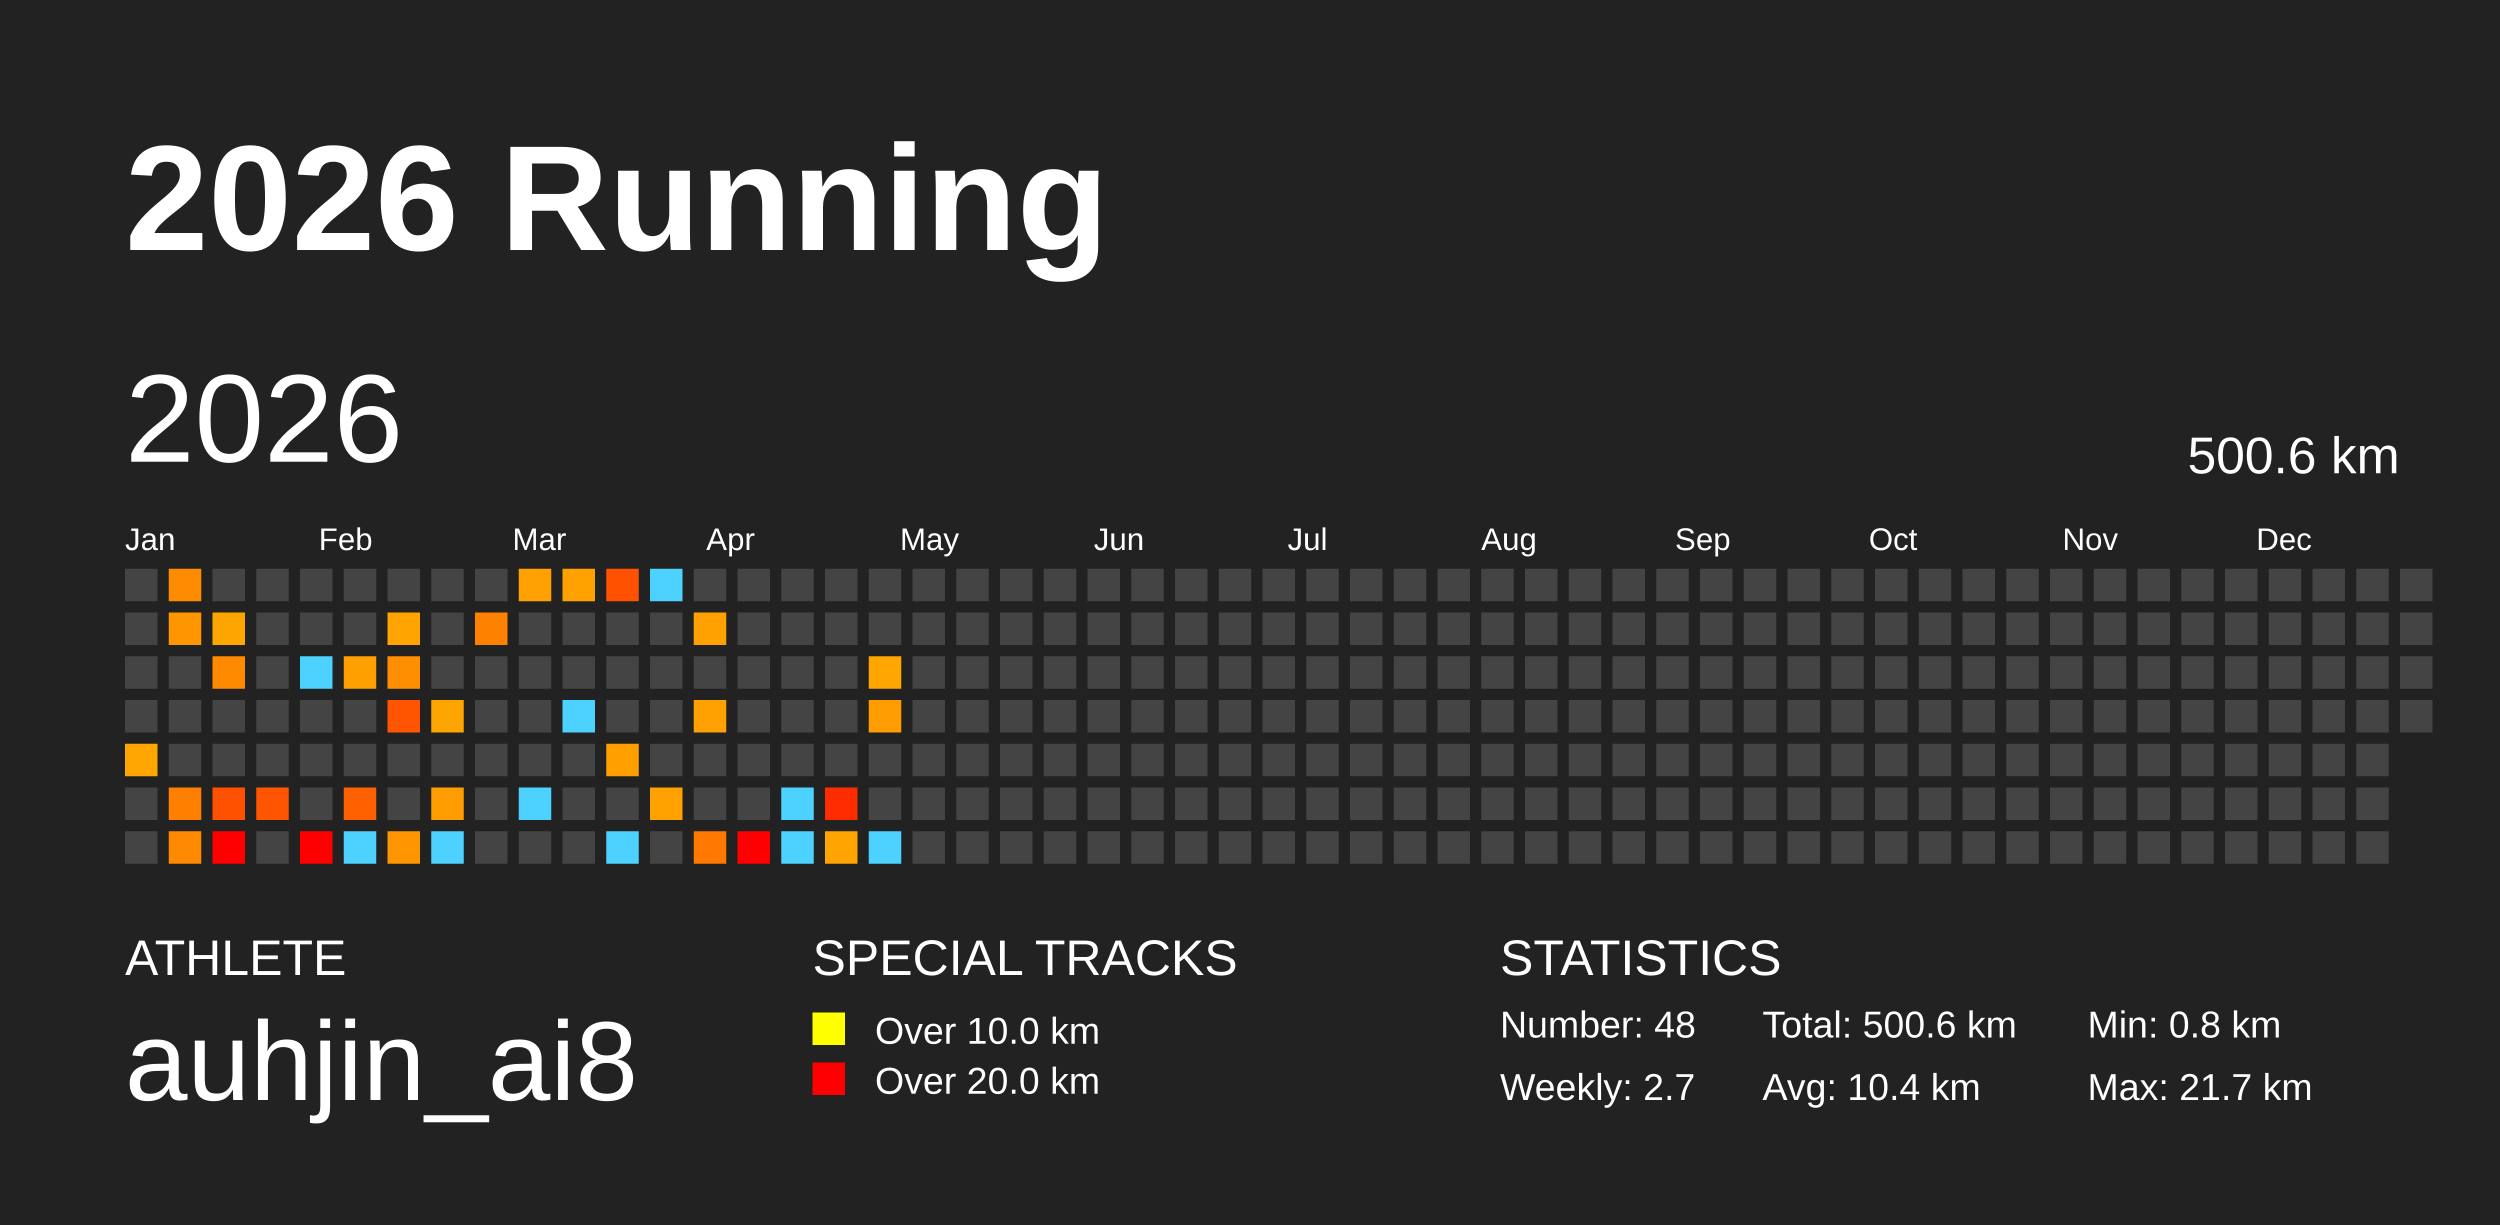
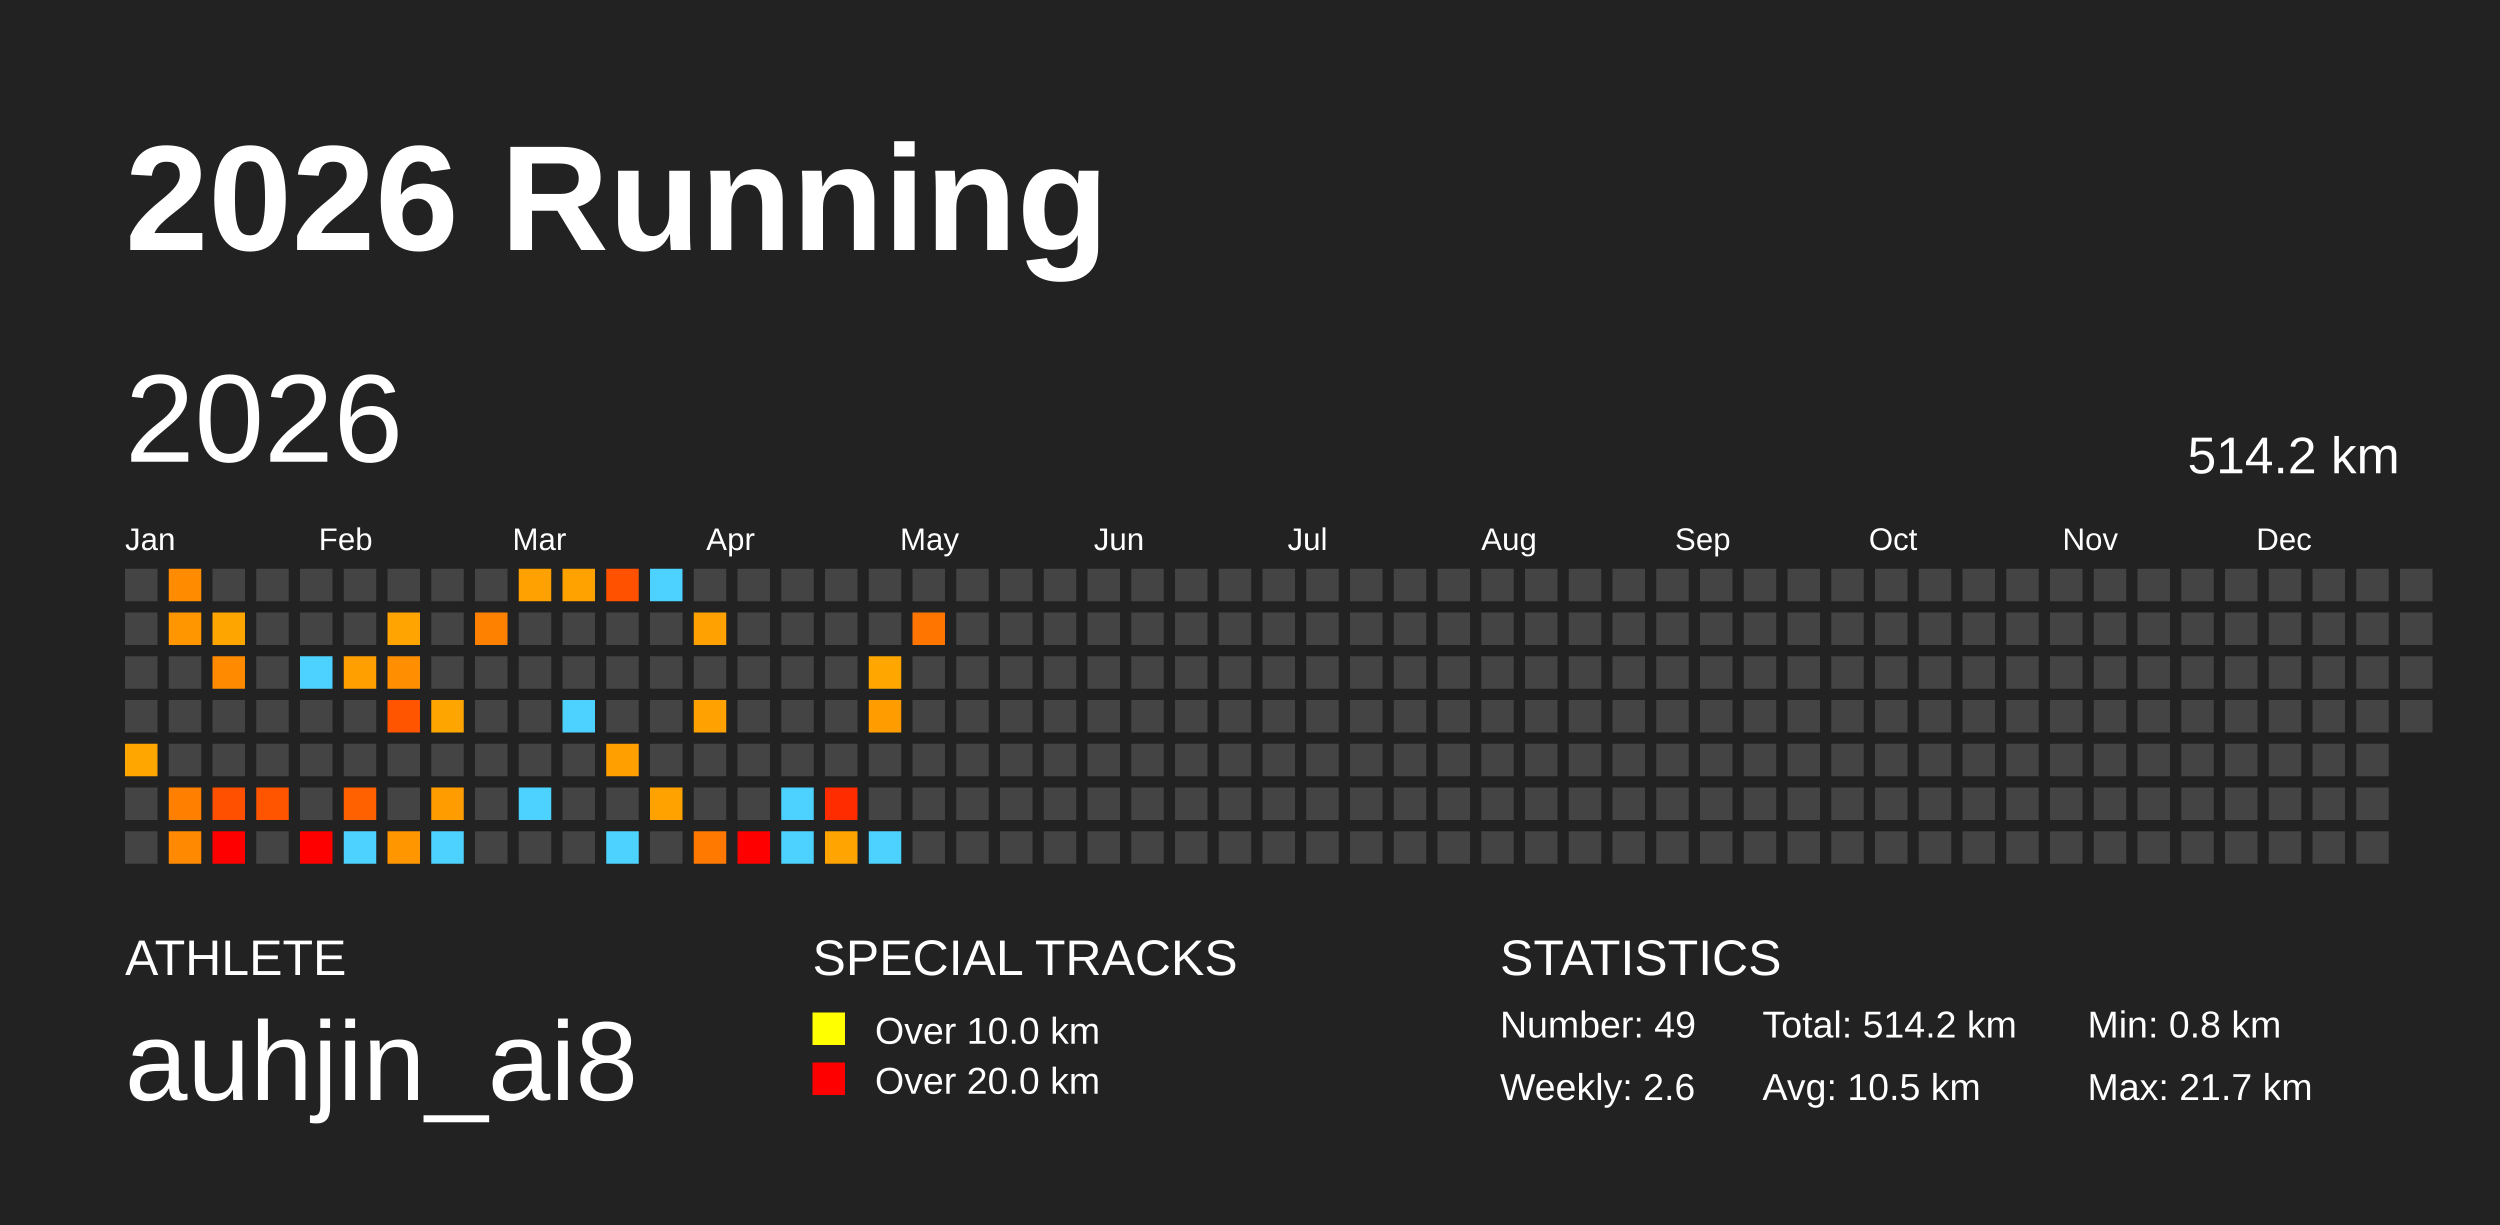
<svg xmlns="http://www.w3.org/2000/svg" baseProfile="full" height="98mm" version="1.1" viewBox="0,0,200,98" width="200mm">
  <defs />
  <rect fill="#222222" height="98" width="200" x="0" y="0" />
  <text fill="#FFFFFF" style="font-size:12px; font-family:Arial; font-weight:bold;" x="10" y="20">2026 Running</text>
  <text fill="#FFFFFF" style="font-size:4px; font-family:Arial" x="10" y="78">ATHLETE</text>
  <text fill="#FFFFFF" style="font-size:9px; font-family:Arial" x="10" y="88">auhjin_ai8</text>
  <text fill="#FFFFFF" style="font-size:4px; font-family:Arial" x="65" y="78">SPECIAL TRACKS</text>
  <rect fill="yellow" height="2.6" width="2.6" x="65" y="81" />
  <text fill="#FFFFFF" style="font-size:3px; font-family:Arial" x="70" y="83.5">Over 10.0 km</text>
  <rect fill="red" height="2.6" width="2.6" x="65" y="85" />
  <text fill="#FFFFFF" style="font-size:3px; font-family:Arial" x="70" y="87.5">Over 20.0 km</text>
  <text fill="#FFFFFF" style="font-size:4px; font-family:Arial" x="120" y="78">STATISTICS</text>
-   <text fill="#FFFFFF" style="font-size:3px; font-family:Arial" x="120" y="83">Number: 48</text>
-   <text fill="#FFFFFF" style="font-size:3px; font-family:Arial" x="120" y="88">Weekly: 2.7</text>
-   <text fill="#FFFFFF" style="font-size:3px; font-family:Arial" x="141" y="83">Total: 500.6 km</text>
-   <text fill="#FFFFFF" style="font-size:3px; font-family:Arial" x="141" y="88">Avg: 10.4 km</text>
+   <text fill="#FFFFFF" style="font-size:3px; font-family:Arial" x="120" y="83">Number: 49</text>
+   <text fill="#FFFFFF" style="font-size:3px; font-family:Arial" x="120" y="88">Weekly: 2.6</text>
+   <text fill="#FFFFFF" style="font-size:3px; font-family:Arial" x="141" y="83">Total: 514.2 km</text>
+   <text fill="#FFFFFF" style="font-size:3px; font-family:Arial" x="141" y="88">Avg: 10.5 km</text>
  <text fill="#FFFFFF" style="font-size:3px; font-family:Arial" x="167" y="83">Min: 0.8 km</text>
  <text fill="#FFFFFF" style="font-size:3px; font-family:Arial" x="167" y="88">Max: 21.7 km</text>
  <text dominant-baseline="hanging" fill="#FFFFFF" style="font-size:10.0px; font-family:Arial;" x="10" y="30">2026</text>
-   <text dominant-baseline="hanging" fill="#FFFFFF" style="font-size:4.125px; font-family:Arial;" x="175" y="35">500.6 km</text>
+   <text dominant-baseline="hanging" fill="#FFFFFF" style="font-size:4.125px; font-family:Arial;" x="175" y="35">514.2 km</text>
  <text fill="#FFFFFF" style="font-size:2.5px; font-family:Arial" x="10.0" y="44">Jan</text>
  <text fill="#FFFFFF" style="font-size:2.5px; font-family:Arial" x="25.5" y="44">Feb</text>
  <text fill="#FFFFFF" style="font-size:2.5px; font-family:Arial" x="41.0" y="44">Mar</text>
  <text fill="#FFFFFF" style="font-size:2.5px; font-family:Arial" x="56.5" y="44">Apr</text>
  <text fill="#FFFFFF" style="font-size:2.5px; font-family:Arial" x="72.0" y="44">May</text>
  <text fill="#FFFFFF" style="font-size:2.5px; font-family:Arial" x="87.5" y="44">Jun</text>
  <text fill="#FFFFFF" style="font-size:2.5px; font-family:Arial" x="103.0" y="44">Jul</text>
  <text fill="#FFFFFF" style="font-size:2.5px; font-family:Arial" x="118.5" y="44">Aug</text>
  <text fill="#FFFFFF" style="font-size:2.5px; font-family:Arial" x="134.0" y="44">Sep</text>
  <text fill="#FFFFFF" style="font-size:2.5px; font-family:Arial" x="149.5" y="44">Oct</text>
  <text fill="#FFFFFF" style="font-size:2.5px; font-family:Arial" x="165.0" y="44">Nov</text>
  <text fill="#FFFFFF" style="font-size:2.5px; font-family:Arial" x="180.5" y="44">Dec</text>
  <rect fill="#444444" height="2.6" width="2.6" x="10.0" y="45.5" />
  <rect fill="#444444" height="2.6" width="2.6" x="10.0" y="49.0" />
  <rect fill="#444444" height="2.6" width="2.6" x="10.0" y="52.5" />
  <rect fill="#444444" height="2.6" width="2.6" x="10.0" y="56.0" />
  <rect fill="#ffa600" height="2.6" width="2.6" x="10.0" y="59.5" />
  <rect fill="#444444" height="2.6" width="2.6" x="10.0" y="63.0" />
  <rect fill="#444444" height="2.6" width="2.6" x="10.0" y="66.5" />
  <rect fill="#ff8b00" height="2.6" width="2.6" x="13.5" y="45.5" />
  <rect fill="#ff9600" height="2.6" width="2.6" x="13.5" y="49.0" />
  <rect fill="#444444" height="2.6" width="2.6" x="13.5" y="52.5" />
  <rect fill="#444444" height="2.6" width="2.6" x="13.5" y="56.0" />
  <rect fill="#444444" height="2.6" width="2.6" x="13.5" y="59.5" />
  <rect fill="#ff8000" height="2.6" width="2.6" x="13.5" y="63.0" />
  <rect fill="#ff8900" height="2.6" width="2.6" x="13.5" y="66.5" />
  <rect fill="#444444" height="2.6" width="2.6" x="17.0" y="45.5" />
  <rect fill="#ffa500" height="2.6" width="2.6" x="17.0" y="49.0" />
  <rect fill="#ff8a00" height="2.6" width="2.6" x="17.0" y="52.5" />
  <rect fill="#444444" height="2.6" width="2.6" x="17.0" y="56.0" />
  <rect fill="#444444" height="2.6" width="2.6" x="17.0" y="59.5" />
  <rect fill="#ff5000" height="2.6" width="2.6" x="17.0" y="63.0" />
  <rect fill="red" height="2.6" width="2.6" x="17.0" y="66.5" />
  <rect fill="#444444" height="2.6" width="2.6" x="20.5" y="45.5" />
  <rect fill="#444444" height="2.6" width="2.6" x="20.5" y="49.0" />
  <rect fill="#444444" height="2.6" width="2.6" x="20.5" y="52.5" />
  <rect fill="#444444" height="2.6" width="2.6" x="20.5" y="56.0" />
  <rect fill="#444444" height="2.6" width="2.6" x="20.5" y="59.5" />
  <rect fill="#ff5500" height="2.6" width="2.6" x="20.5" y="63.0" />
  <rect fill="#444444" height="2.6" width="2.6" x="20.5" y="66.5" />
  <rect fill="#444444" height="2.6" width="2.6" x="24.0" y="45.5" />
  <rect fill="#444444" height="2.6" width="2.6" x="24.0" y="49.0" />
  <rect fill="#4dd2ff" height="2.6" width="2.6" x="24.0" y="52.5" />
  <rect fill="#444444" height="2.6" width="2.6" x="24.0" y="56.0" />
  <rect fill="#444444" height="2.6" width="2.6" x="24.0" y="59.5" />
  <rect fill="#444444" height="2.6" width="2.6" x="24.0" y="63.0" />
  <rect fill="red" height="2.6" width="2.6" x="24.0" y="66.5" />
  <rect fill="#444444" height="2.6" width="2.6" x="27.5" y="45.5" />
  <rect fill="#444444" height="2.6" width="2.6" x="27.5" y="49.0" />
  <rect fill="#ffa000" height="2.6" width="2.6" x="27.5" y="52.5" />
  <rect fill="#444444" height="2.6" width="2.6" x="27.5" y="56.0" />
  <rect fill="#444444" height="2.6" width="2.6" x="27.5" y="59.5" />
  <rect fill="#ff6000" height="2.6" width="2.6" x="27.5" y="63.0" />
  <rect fill="#4dd2ff" height="2.6" width="2.6" x="27.5" y="66.5" />
  <rect fill="#444444" height="2.6" width="2.6" x="31.0" y="45.5" />
  <rect fill="#ffa400" height="2.6" width="2.6" x="31.0" y="49.0" />
  <rect fill="#ff8f00" height="2.6" width="2.6" x="31.0" y="52.5" />
  <rect fill="#ff5500" height="2.6" width="2.6" x="31.0" y="56.0" />
  <rect fill="#444444" height="2.6" width="2.6" x="31.0" y="59.5" />
  <rect fill="#444444" height="2.6" width="2.6" x="31.0" y="63.0" />
  <rect fill="#ff9600" height="2.6" width="2.6" x="31.0" y="66.5" />
  <rect fill="#444444" height="2.6" width="2.6" x="34.5" y="45.5" />
  <rect fill="#444444" height="2.6" width="2.6" x="34.5" y="49.0" />
  <rect fill="#444444" height="2.6" width="2.6" x="34.5" y="52.5" />
  <rect fill="#ffa500" height="2.6" width="2.6" x="34.5" y="56.0" />
  <rect fill="#444444" height="2.6" width="2.6" x="34.5" y="59.5" />
  <rect fill="#ff9d00" height="2.6" width="2.6" x="34.5" y="63.0" />
  <rect fill="#4dd2ff" height="2.6" width="2.6" x="34.5" y="66.5" />
  <rect fill="#444444" height="2.6" width="2.6" x="38.0" y="45.5" />
  <rect fill="#ff8100" height="2.6" width="2.6" x="38.0" y="49.0" />
  <rect fill="#444444" height="2.6" width="2.6" x="38.0" y="52.5" />
  <rect fill="#444444" height="2.6" width="2.6" x="38.0" y="56.0" />
  <rect fill="#444444" height="2.6" width="2.6" x="38.0" y="59.5" />
  <rect fill="#444444" height="2.6" width="2.6" x="38.0" y="63.0" />
  <rect fill="#444444" height="2.6" width="2.6" x="38.0" y="66.5" />
  <rect fill="#ffa100" height="2.6" width="2.6" x="41.5" y="45.5" />
  <rect fill="#444444" height="2.6" width="2.6" x="41.5" y="49.0" />
  <rect fill="#444444" height="2.6" width="2.6" x="41.5" y="52.5" />
  <rect fill="#444444" height="2.6" width="2.6" x="41.5" y="56.0" />
  <rect fill="#444444" height="2.6" width="2.6" x="41.5" y="59.5" />
  <rect fill="#4dd2ff" height="2.6" width="2.6" x="41.5" y="63.0" />
  <rect fill="#444444" height="2.6" width="2.6" x="41.5" y="66.5" />
  <rect fill="#ffa200" height="2.6" width="2.6" x="45.0" y="45.5" />
  <rect fill="#444444" height="2.6" width="2.6" x="45.0" y="49.0" />
  <rect fill="#444444" height="2.6" width="2.6" x="45.0" y="52.5" />
  <rect fill="#4dd2ff" height="2.6" width="2.6" x="45.0" y="56.0" />
  <rect fill="#444444" height="2.6" width="2.6" x="45.0" y="59.5" />
  <rect fill="#444444" height="2.6" width="2.6" x="45.0" y="63.0" />
  <rect fill="#444444" height="2.6" width="2.6" x="45.0" y="66.5" />
  <rect fill="#ff5100" height="2.6" width="2.6" x="48.5" y="45.5" />
  <rect fill="#444444" height="2.6" width="2.6" x="48.5" y="49.0" />
  <rect fill="#444444" height="2.6" width="2.6" x="48.5" y="52.5" />
  <rect fill="#444444" height="2.6" width="2.6" x="48.5" y="56.0" />
  <rect fill="#ffa000" height="2.6" width="2.6" x="48.5" y="59.5" />
  <rect fill="#444444" height="2.6" width="2.6" x="48.5" y="63.0" />
  <rect fill="#4dd2ff" height="2.6" width="2.6" x="48.5" y="66.5" />
  <rect fill="#4dd2ff" height="2.6" width="2.6" x="52.0" y="45.5" />
  <rect fill="#444444" height="2.6" width="2.6" x="52.0" y="49.0" />
  <rect fill="#444444" height="2.6" width="2.6" x="52.0" y="52.5" />
  <rect fill="#444444" height="2.6" width="2.6" x="52.0" y="56.0" />
  <rect fill="#444444" height="2.6" width="2.6" x="52.0" y="59.5" />
  <rect fill="#ffa200" height="2.6" width="2.6" x="52.0" y="63.0" />
  <rect fill="#444444" height="2.6" width="2.6" x="52.0" y="66.5" />
  <rect fill="#444444" height="2.6" width="2.6" x="55.5" y="45.5" />
  <rect fill="#ffa100" height="2.6" width="2.6" x="55.5" y="49.0" />
  <rect fill="#444444" height="2.6" width="2.6" x="55.5" y="52.5" />
  <rect fill="#ffa100" height="2.6" width="2.6" x="55.5" y="56.0" />
  <rect fill="#444444" height="2.6" width="2.6" x="55.5" y="59.5" />
  <rect fill="#444444" height="2.6" width="2.6" x="55.5" y="63.0" />
  <rect fill="#ff7800" height="2.6" width="2.6" x="55.5" y="66.5" />
  <rect fill="#444444" height="2.6" width="2.6" x="59.0" y="45.5" />
  <rect fill="#444444" height="2.6" width="2.6" x="59.0" y="49.0" />
  <rect fill="#444444" height="2.6" width="2.6" x="59.0" y="52.5" />
  <rect fill="#444444" height="2.6" width="2.6" x="59.0" y="56.0" />
  <rect fill="#444444" height="2.6" width="2.6" x="59.0" y="59.5" />
  <rect fill="#444444" height="2.6" width="2.6" x="59.0" y="63.0" />
  <rect fill="red" height="2.6" width="2.6" x="59.0" y="66.5" />
  <rect fill="#444444" height="2.6" width="2.6" x="62.5" y="45.5" />
  <rect fill="#444444" height="2.6" width="2.6" x="62.5" y="49.0" />
  <rect fill="#444444" height="2.6" width="2.6" x="62.5" y="52.5" />
  <rect fill="#444444" height="2.6" width="2.6" x="62.5" y="56.0" />
  <rect fill="#444444" height="2.6" width="2.6" x="62.5" y="59.5" />
  <rect fill="#4dd2ff" height="2.6" width="2.6" x="62.5" y="63.0" />
  <rect fill="#4dd2ff" height="2.6" width="2.6" x="62.5" y="66.5" />
  <rect fill="#444444" height="2.6" width="2.6" x="66.0" y="45.5" />
  <rect fill="#444444" height="2.6" width="2.6" x="66.0" y="49.0" />
  <rect fill="#444444" height="2.6" width="2.6" x="66.0" y="52.5" />
  <rect fill="#444444" height="2.6" width="2.6" x="66.0" y="56.0" />
  <rect fill="#444444" height="2.6" width="2.6" x="66.0" y="59.5" />
  <rect fill="#ff2c00" height="2.6" width="2.6" x="66.0" y="63.0" />
  <rect fill="#ffa400" height="2.6" width="2.6" x="66.0" y="66.5" />
  <rect fill="#444444" height="2.6" width="2.6" x="69.5" y="45.5" />
  <rect fill="#444444" height="2.6" width="2.6" x="69.5" y="49.0" />
  <rect fill="#ffa700" height="2.6" width="2.6" x="69.5" y="52.5" />
  <rect fill="#ff9c00" height="2.6" width="2.6" x="69.5" y="56.0" />
  <rect fill="#444444" height="2.6" width="2.6" x="69.5" y="59.5" />
  <rect fill="#444444" height="2.6" width="2.6" x="69.5" y="63.0" />
  <rect fill="#4dd2ff" height="2.6" width="2.6" x="69.5" y="66.5" />
  <rect fill="#444444" height="2.6" width="2.6" x="73.0" y="45.5" />
-   <rect fill="#444444" height="2.6" width="2.6" x="73.0" y="49.0" />
+   <rect fill="#ff7500" height="2.6" width="2.6" x="73.0" y="49.0" />
  <rect fill="#444444" height="2.6" width="2.6" x="73.0" y="52.5" />
  <rect fill="#444444" height="2.6" width="2.6" x="73.0" y="56.0" />
  <rect fill="#444444" height="2.6" width="2.6" x="73.0" y="59.5" />
  <rect fill="#444444" height="2.6" width="2.6" x="73.0" y="63.0" />
  <rect fill="#444444" height="2.6" width="2.6" x="73.0" y="66.5" />
  <rect fill="#444444" height="2.6" width="2.6" x="76.5" y="45.5" />
  <rect fill="#444444" height="2.6" width="2.6" x="76.5" y="49.0" />
  <rect fill="#444444" height="2.6" width="2.6" x="76.5" y="52.5" />
  <rect fill="#444444" height="2.6" width="2.6" x="76.5" y="56.0" />
  <rect fill="#444444" height="2.6" width="2.6" x="76.5" y="59.5" />
  <rect fill="#444444" height="2.6" width="2.6" x="76.5" y="63.0" />
  <rect fill="#444444" height="2.6" width="2.6" x="76.5" y="66.5" />
  <rect fill="#444444" height="2.6" width="2.6" x="80.0" y="45.5" />
  <rect fill="#444444" height="2.6" width="2.6" x="80.0" y="49.0" />
  <rect fill="#444444" height="2.6" width="2.6" x="80.0" y="52.5" />
  <rect fill="#444444" height="2.6" width="2.6" x="80.0" y="56.0" />
  <rect fill="#444444" height="2.6" width="2.6" x="80.0" y="59.5" />
  <rect fill="#444444" height="2.6" width="2.6" x="80.0" y="63.0" />
  <rect fill="#444444" height="2.6" width="2.6" x="80.0" y="66.5" />
  <rect fill="#444444" height="2.6" width="2.6" x="83.5" y="45.5" />
  <rect fill="#444444" height="2.6" width="2.6" x="83.5" y="49.0" />
  <rect fill="#444444" height="2.6" width="2.6" x="83.5" y="52.5" />
  <rect fill="#444444" height="2.6" width="2.6" x="83.5" y="56.0" />
  <rect fill="#444444" height="2.6" width="2.6" x="83.5" y="59.5" />
  <rect fill="#444444" height="2.6" width="2.6" x="83.5" y="63.0" />
  <rect fill="#444444" height="2.6" width="2.6" x="83.5" y="66.5" />
  <rect fill="#444444" height="2.6" width="2.6" x="87.0" y="45.5" />
  <rect fill="#444444" height="2.6" width="2.6" x="87.0" y="49.0" />
  <rect fill="#444444" height="2.6" width="2.6" x="87.0" y="52.5" />
  <rect fill="#444444" height="2.6" width="2.6" x="87.0" y="56.0" />
  <rect fill="#444444" height="2.6" width="2.6" x="87.0" y="59.5" />
  <rect fill="#444444" height="2.6" width="2.6" x="87.0" y="63.0" />
  <rect fill="#444444" height="2.6" width="2.6" x="87.0" y="66.5" />
  <rect fill="#444444" height="2.6" width="2.6" x="90.5" y="45.5" />
  <rect fill="#444444" height="2.6" width="2.6" x="90.5" y="49.0" />
  <rect fill="#444444" height="2.6" width="2.6" x="90.5" y="52.5" />
  <rect fill="#444444" height="2.6" width="2.6" x="90.5" y="56.0" />
  <rect fill="#444444" height="2.6" width="2.6" x="90.5" y="59.5" />
  <rect fill="#444444" height="2.6" width="2.6" x="90.5" y="63.0" />
  <rect fill="#444444" height="2.6" width="2.6" x="90.5" y="66.5" />
  <rect fill="#444444" height="2.6" width="2.6" x="94.0" y="45.5" />
  <rect fill="#444444" height="2.6" width="2.6" x="94.0" y="49.0" />
  <rect fill="#444444" height="2.6" width="2.6" x="94.0" y="52.5" />
  <rect fill="#444444" height="2.6" width="2.6" x="94.0" y="56.0" />
  <rect fill="#444444" height="2.6" width="2.6" x="94.0" y="59.5" />
  <rect fill="#444444" height="2.6" width="2.6" x="94.0" y="63.0" />
  <rect fill="#444444" height="2.6" width="2.6" x="94.0" y="66.5" />
  <rect fill="#444444" height="2.6" width="2.6" x="97.5" y="45.5" />
  <rect fill="#444444" height="2.6" width="2.6" x="97.5" y="49.0" />
  <rect fill="#444444" height="2.6" width="2.6" x="97.5" y="52.5" />
  <rect fill="#444444" height="2.6" width="2.6" x="97.5" y="56.0" />
  <rect fill="#444444" height="2.6" width="2.6" x="97.5" y="59.5" />
  <rect fill="#444444" height="2.6" width="2.6" x="97.5" y="63.0" />
  <rect fill="#444444" height="2.6" width="2.6" x="97.5" y="66.5" />
  <rect fill="#444444" height="2.6" width="2.6" x="101.0" y="45.5" />
  <rect fill="#444444" height="2.6" width="2.6" x="101.0" y="49.0" />
  <rect fill="#444444" height="2.6" width="2.6" x="101.0" y="52.5" />
  <rect fill="#444444" height="2.6" width="2.6" x="101.0" y="56.0" />
  <rect fill="#444444" height="2.6" width="2.6" x="101.0" y="59.5" />
  <rect fill="#444444" height="2.6" width="2.6" x="101.0" y="63.0" />
  <rect fill="#444444" height="2.6" width="2.6" x="101.0" y="66.5" />
  <rect fill="#444444" height="2.6" width="2.6" x="104.5" y="45.5" />
  <rect fill="#444444" height="2.6" width="2.6" x="104.5" y="49.0" />
  <rect fill="#444444" height="2.6" width="2.6" x="104.5" y="52.5" />
  <rect fill="#444444" height="2.6" width="2.6" x="104.5" y="56.0" />
  <rect fill="#444444" height="2.6" width="2.6" x="104.5" y="59.5" />
  <rect fill="#444444" height="2.6" width="2.6" x="104.5" y="63.0" />
  <rect fill="#444444" height="2.6" width="2.6" x="104.5" y="66.5" />
  <rect fill="#444444" height="2.6" width="2.6" x="108.0" y="45.5" />
  <rect fill="#444444" height="2.6" width="2.6" x="108.0" y="49.0" />
  <rect fill="#444444" height="2.6" width="2.6" x="108.0" y="52.5" />
  <rect fill="#444444" height="2.6" width="2.6" x="108.0" y="56.0" />
  <rect fill="#444444" height="2.6" width="2.6" x="108.0" y="59.5" />
  <rect fill="#444444" height="2.6" width="2.6" x="108.0" y="63.0" />
  <rect fill="#444444" height="2.6" width="2.6" x="108.0" y="66.5" />
  <rect fill="#444444" height="2.6" width="2.6" x="111.5" y="45.5" />
  <rect fill="#444444" height="2.6" width="2.6" x="111.5" y="49.0" />
  <rect fill="#444444" height="2.6" width="2.6" x="111.5" y="52.5" />
  <rect fill="#444444" height="2.6" width="2.6" x="111.5" y="56.0" />
  <rect fill="#444444" height="2.6" width="2.6" x="111.5" y="59.5" />
  <rect fill="#444444" height="2.6" width="2.6" x="111.5" y="63.0" />
  <rect fill="#444444" height="2.6" width="2.6" x="111.5" y="66.5" />
  <rect fill="#444444" height="2.6" width="2.6" x="115.0" y="45.5" />
  <rect fill="#444444" height="2.6" width="2.6" x="115.0" y="49.0" />
  <rect fill="#444444" height="2.6" width="2.6" x="115.0" y="52.5" />
  <rect fill="#444444" height="2.6" width="2.6" x="115.0" y="56.0" />
  <rect fill="#444444" height="2.6" width="2.6" x="115.0" y="59.5" />
  <rect fill="#444444" height="2.6" width="2.6" x="115.0" y="63.0" />
  <rect fill="#444444" height="2.6" width="2.6" x="115.0" y="66.5" />
  <rect fill="#444444" height="2.6" width="2.6" x="118.5" y="45.5" />
  <rect fill="#444444" height="2.6" width="2.6" x="118.5" y="49.0" />
  <rect fill="#444444" height="2.6" width="2.6" x="118.5" y="52.5" />
  <rect fill="#444444" height="2.6" width="2.6" x="118.5" y="56.0" />
  <rect fill="#444444" height="2.6" width="2.6" x="118.5" y="59.5" />
  <rect fill="#444444" height="2.6" width="2.6" x="118.5" y="63.0" />
  <rect fill="#444444" height="2.6" width="2.6" x="118.5" y="66.5" />
  <rect fill="#444444" height="2.6" width="2.6" x="122.0" y="45.5" />
  <rect fill="#444444" height="2.6" width="2.6" x="122.0" y="49.0" />
  <rect fill="#444444" height="2.6" width="2.6" x="122.0" y="52.5" />
  <rect fill="#444444" height="2.6" width="2.6" x="122.0" y="56.0" />
  <rect fill="#444444" height="2.6" width="2.6" x="122.0" y="59.5" />
  <rect fill="#444444" height="2.6" width="2.6" x="122.0" y="63.0" />
  <rect fill="#444444" height="2.6" width="2.6" x="122.0" y="66.5" />
  <rect fill="#444444" height="2.6" width="2.6" x="125.5" y="45.5" />
  <rect fill="#444444" height="2.6" width="2.6" x="125.5" y="49.0" />
  <rect fill="#444444" height="2.6" width="2.6" x="125.5" y="52.5" />
  <rect fill="#444444" height="2.6" width="2.6" x="125.5" y="56.0" />
  <rect fill="#444444" height="2.6" width="2.6" x="125.5" y="59.5" />
  <rect fill="#444444" height="2.6" width="2.6" x="125.5" y="63.0" />
  <rect fill="#444444" height="2.6" width="2.6" x="125.5" y="66.5" />
  <rect fill="#444444" height="2.6" width="2.6" x="129.0" y="45.5" />
  <rect fill="#444444" height="2.6" width="2.6" x="129.0" y="49.0" />
  <rect fill="#444444" height="2.6" width="2.6" x="129.0" y="52.5" />
  <rect fill="#444444" height="2.6" width="2.6" x="129.0" y="56.0" />
  <rect fill="#444444" height="2.6" width="2.6" x="129.0" y="59.5" />
  <rect fill="#444444" height="2.6" width="2.6" x="129.0" y="63.0" />
  <rect fill="#444444" height="2.6" width="2.6" x="129.0" y="66.5" />
  <rect fill="#444444" height="2.6" width="2.6" x="132.5" y="45.5" />
  <rect fill="#444444" height="2.6" width="2.6" x="132.5" y="49.0" />
  <rect fill="#444444" height="2.6" width="2.6" x="132.5" y="52.5" />
  <rect fill="#444444" height="2.6" width="2.6" x="132.5" y="56.0" />
  <rect fill="#444444" height="2.6" width="2.6" x="132.5" y="59.5" />
  <rect fill="#444444" height="2.6" width="2.6" x="132.5" y="63.0" />
  <rect fill="#444444" height="2.6" width="2.6" x="132.5" y="66.5" />
  <rect fill="#444444" height="2.6" width="2.6" x="136.0" y="45.5" />
  <rect fill="#444444" height="2.6" width="2.6" x="136.0" y="49.0" />
  <rect fill="#444444" height="2.6" width="2.6" x="136.0" y="52.5" />
  <rect fill="#444444" height="2.6" width="2.6" x="136.0" y="56.0" />
  <rect fill="#444444" height="2.6" width="2.6" x="136.0" y="59.5" />
  <rect fill="#444444" height="2.6" width="2.6" x="136.0" y="63.0" />
  <rect fill="#444444" height="2.6" width="2.6" x="136.0" y="66.5" />
  <rect fill="#444444" height="2.6" width="2.6" x="139.5" y="45.5" />
  <rect fill="#444444" height="2.6" width="2.6" x="139.5" y="49.0" />
  <rect fill="#444444" height="2.6" width="2.6" x="139.5" y="52.5" />
  <rect fill="#444444" height="2.6" width="2.6" x="139.5" y="56.0" />
  <rect fill="#444444" height="2.6" width="2.6" x="139.5" y="59.5" />
  <rect fill="#444444" height="2.6" width="2.6" x="139.5" y="63.0" />
  <rect fill="#444444" height="2.6" width="2.6" x="139.5" y="66.5" />
  <rect fill="#444444" height="2.6" width="2.6" x="143.0" y="45.5" />
  <rect fill="#444444" height="2.6" width="2.6" x="143.0" y="49.0" />
  <rect fill="#444444" height="2.6" width="2.6" x="143.0" y="52.5" />
  <rect fill="#444444" height="2.6" width="2.6" x="143.0" y="56.0" />
  <rect fill="#444444" height="2.6" width="2.6" x="143.0" y="59.5" />
  <rect fill="#444444" height="2.6" width="2.6" x="143.0" y="63.0" />
  <rect fill="#444444" height="2.6" width="2.6" x="143.0" y="66.5" />
  <rect fill="#444444" height="2.6" width="2.6" x="146.5" y="45.5" />
  <rect fill="#444444" height="2.6" width="2.6" x="146.5" y="49.0" />
  <rect fill="#444444" height="2.6" width="2.6" x="146.5" y="52.5" />
  <rect fill="#444444" height="2.6" width="2.6" x="146.5" y="56.0" />
  <rect fill="#444444" height="2.6" width="2.6" x="146.5" y="59.5" />
  <rect fill="#444444" height="2.6" width="2.6" x="146.5" y="63.0" />
  <rect fill="#444444" height="2.6" width="2.6" x="146.5" y="66.5" />
  <rect fill="#444444" height="2.6" width="2.6" x="150.0" y="45.5" />
  <rect fill="#444444" height="2.6" width="2.6" x="150.0" y="49.0" />
  <rect fill="#444444" height="2.6" width="2.6" x="150.0" y="52.5" />
  <rect fill="#444444" height="2.6" width="2.6" x="150.0" y="56.0" />
  <rect fill="#444444" height="2.6" width="2.6" x="150.0" y="59.5" />
  <rect fill="#444444" height="2.6" width="2.6" x="150.0" y="63.0" />
  <rect fill="#444444" height="2.6" width="2.6" x="150.0" y="66.5" />
  <rect fill="#444444" height="2.6" width="2.6" x="153.5" y="45.5" />
  <rect fill="#444444" height="2.6" width="2.6" x="153.5" y="49.0" />
  <rect fill="#444444" height="2.6" width="2.6" x="153.5" y="52.5" />
  <rect fill="#444444" height="2.6" width="2.6" x="153.5" y="56.0" />
  <rect fill="#444444" height="2.6" width="2.6" x="153.5" y="59.5" />
  <rect fill="#444444" height="2.6" width="2.6" x="153.5" y="63.0" />
  <rect fill="#444444" height="2.6" width="2.6" x="153.5" y="66.5" />
  <rect fill="#444444" height="2.6" width="2.6" x="157.0" y="45.5" />
  <rect fill="#444444" height="2.6" width="2.6" x="157.0" y="49.0" />
  <rect fill="#444444" height="2.6" width="2.6" x="157.0" y="52.5" />
  <rect fill="#444444" height="2.6" width="2.6" x="157.0" y="56.0" />
  <rect fill="#444444" height="2.6" width="2.6" x="157.0" y="59.5" />
  <rect fill="#444444" height="2.6" width="2.6" x="157.0" y="63.0" />
  <rect fill="#444444" height="2.6" width="2.6" x="157.0" y="66.5" />
  <rect fill="#444444" height="2.6" width="2.6" x="160.5" y="45.5" />
  <rect fill="#444444" height="2.6" width="2.6" x="160.5" y="49.0" />
  <rect fill="#444444" height="2.6" width="2.6" x="160.5" y="52.5" />
  <rect fill="#444444" height="2.6" width="2.6" x="160.5" y="56.0" />
  <rect fill="#444444" height="2.6" width="2.6" x="160.5" y="59.5" />
  <rect fill="#444444" height="2.6" width="2.6" x="160.5" y="63.0" />
  <rect fill="#444444" height="2.6" width="2.6" x="160.5" y="66.5" />
  <rect fill="#444444" height="2.6" width="2.6" x="164.0" y="45.5" />
  <rect fill="#444444" height="2.6" width="2.6" x="164.0" y="49.0" />
  <rect fill="#444444" height="2.6" width="2.6" x="164.0" y="52.5" />
  <rect fill="#444444" height="2.6" width="2.6" x="164.0" y="56.0" />
  <rect fill="#444444" height="2.6" width="2.6" x="164.0" y="59.5" />
  <rect fill="#444444" height="2.6" width="2.6" x="164.0" y="63.0" />
  <rect fill="#444444" height="2.6" width="2.6" x="164.0" y="66.5" />
  <rect fill="#444444" height="2.6" width="2.6" x="167.5" y="45.5" />
  <rect fill="#444444" height="2.6" width="2.6" x="167.5" y="49.0" />
  <rect fill="#444444" height="2.6" width="2.6" x="167.5" y="52.5" />
  <rect fill="#444444" height="2.6" width="2.6" x="167.5" y="56.0" />
  <rect fill="#444444" height="2.6" width="2.6" x="167.5" y="59.5" />
  <rect fill="#444444" height="2.6" width="2.6" x="167.5" y="63.0" />
  <rect fill="#444444" height="2.6" width="2.6" x="167.5" y="66.5" />
  <rect fill="#444444" height="2.6" width="2.6" x="171.0" y="45.5" />
  <rect fill="#444444" height="2.6" width="2.6" x="171.0" y="49.0" />
  <rect fill="#444444" height="2.6" width="2.6" x="171.0" y="52.5" />
  <rect fill="#444444" height="2.6" width="2.6" x="171.0" y="56.0" />
  <rect fill="#444444" height="2.6" width="2.6" x="171.0" y="59.5" />
  <rect fill="#444444" height="2.6" width="2.6" x="171.0" y="63.0" />
  <rect fill="#444444" height="2.6" width="2.6" x="171.0" y="66.5" />
  <rect fill="#444444" height="2.6" width="2.6" x="174.5" y="45.5" />
  <rect fill="#444444" height="2.6" width="2.6" x="174.5" y="49.0" />
  <rect fill="#444444" height="2.6" width="2.6" x="174.5" y="52.5" />
  <rect fill="#444444" height="2.6" width="2.6" x="174.5" y="56.0" />
  <rect fill="#444444" height="2.6" width="2.6" x="174.5" y="59.5" />
  <rect fill="#444444" height="2.6" width="2.6" x="174.5" y="63.0" />
  <rect fill="#444444" height="2.6" width="2.6" x="174.5" y="66.5" />
  <rect fill="#444444" height="2.6" width="2.6" x="178.0" y="45.5" />
  <rect fill="#444444" height="2.6" width="2.6" x="178.0" y="49.0" />
  <rect fill="#444444" height="2.6" width="2.6" x="178.0" y="52.5" />
  <rect fill="#444444" height="2.6" width="2.6" x="178.0" y="56.0" />
  <rect fill="#444444" height="2.6" width="2.6" x="178.0" y="59.5" />
  <rect fill="#444444" height="2.6" width="2.6" x="178.0" y="63.0" />
  <rect fill="#444444" height="2.6" width="2.6" x="178.0" y="66.5" />
  <rect fill="#444444" height="2.6" width="2.6" x="181.5" y="45.5" />
  <rect fill="#444444" height="2.6" width="2.6" x="181.5" y="49.0" />
  <rect fill="#444444" height="2.6" width="2.6" x="181.5" y="52.5" />
  <rect fill="#444444" height="2.6" width="2.6" x="181.5" y="56.0" />
  <rect fill="#444444" height="2.6" width="2.6" x="181.5" y="59.5" />
  <rect fill="#444444" height="2.6" width="2.6" x="181.5" y="63.0" />
  <rect fill="#444444" height="2.6" width="2.6" x="181.5" y="66.5" />
  <rect fill="#444444" height="2.6" width="2.6" x="185.0" y="45.5" />
  <rect fill="#444444" height="2.6" width="2.6" x="185.0" y="49.0" />
  <rect fill="#444444" height="2.6" width="2.6" x="185.0" y="52.5" />
  <rect fill="#444444" height="2.6" width="2.6" x="185.0" y="56.0" />
  <rect fill="#444444" height="2.6" width="2.6" x="185.0" y="59.5" />
  <rect fill="#444444" height="2.6" width="2.6" x="185.0" y="63.0" />
  <rect fill="#444444" height="2.6" width="2.6" x="185.0" y="66.5" />
  <rect fill="#444444" height="2.6" width="2.6" x="188.5" y="45.5" />
  <rect fill="#444444" height="2.6" width="2.6" x="188.5" y="49.0" />
  <rect fill="#444444" height="2.6" width="2.6" x="188.5" y="52.5" />
  <rect fill="#444444" height="2.6" width="2.6" x="188.5" y="56.0" />
  <rect fill="#444444" height="2.6" width="2.6" x="188.5" y="59.5" />
  <rect fill="#444444" height="2.6" width="2.6" x="188.5" y="63.0" />
  <rect fill="#444444" height="2.6" width="2.6" x="188.5" y="66.5" />
  <rect fill="#444444" height="2.6" width="2.6" x="192.0" y="45.5" />
  <rect fill="#444444" height="2.6" width="2.6" x="192.0" y="49.0" />
  <rect fill="#444444" height="2.6" width="2.6" x="192.0" y="52.5" />
  <rect fill="#444444" height="2.6" width="2.6" x="192.0" y="56.0" />
</svg>
